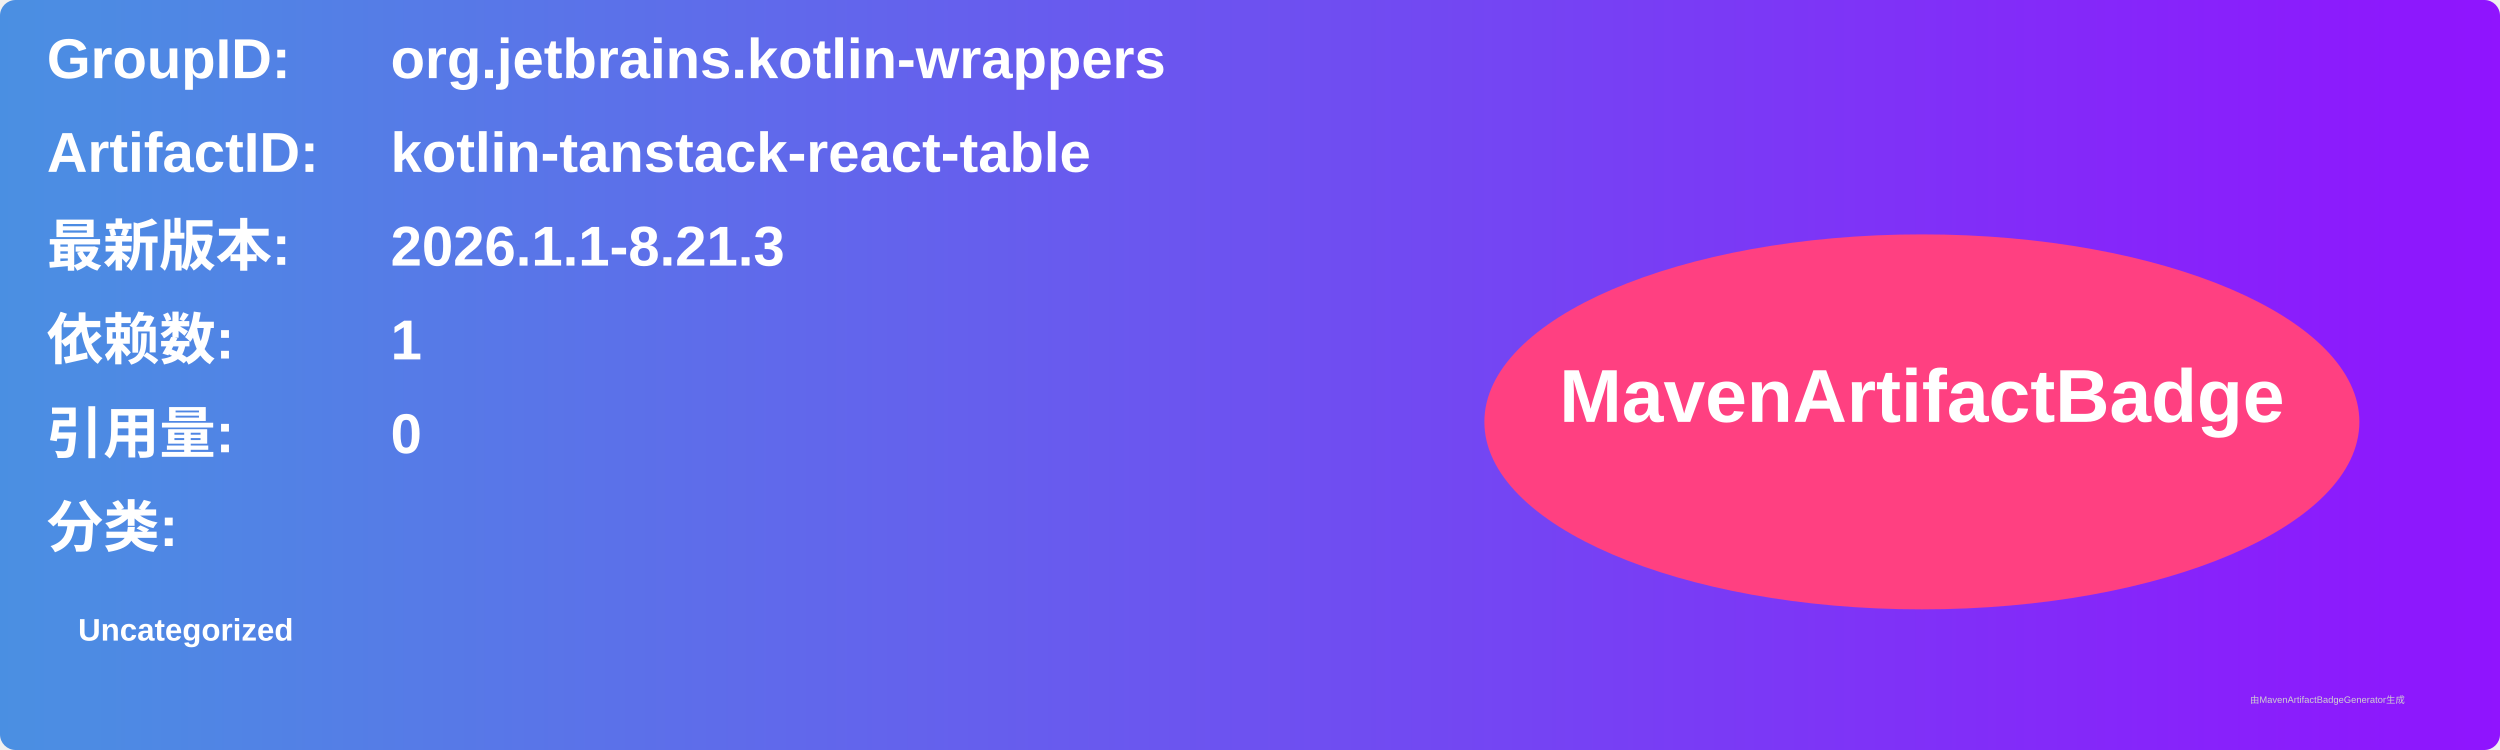
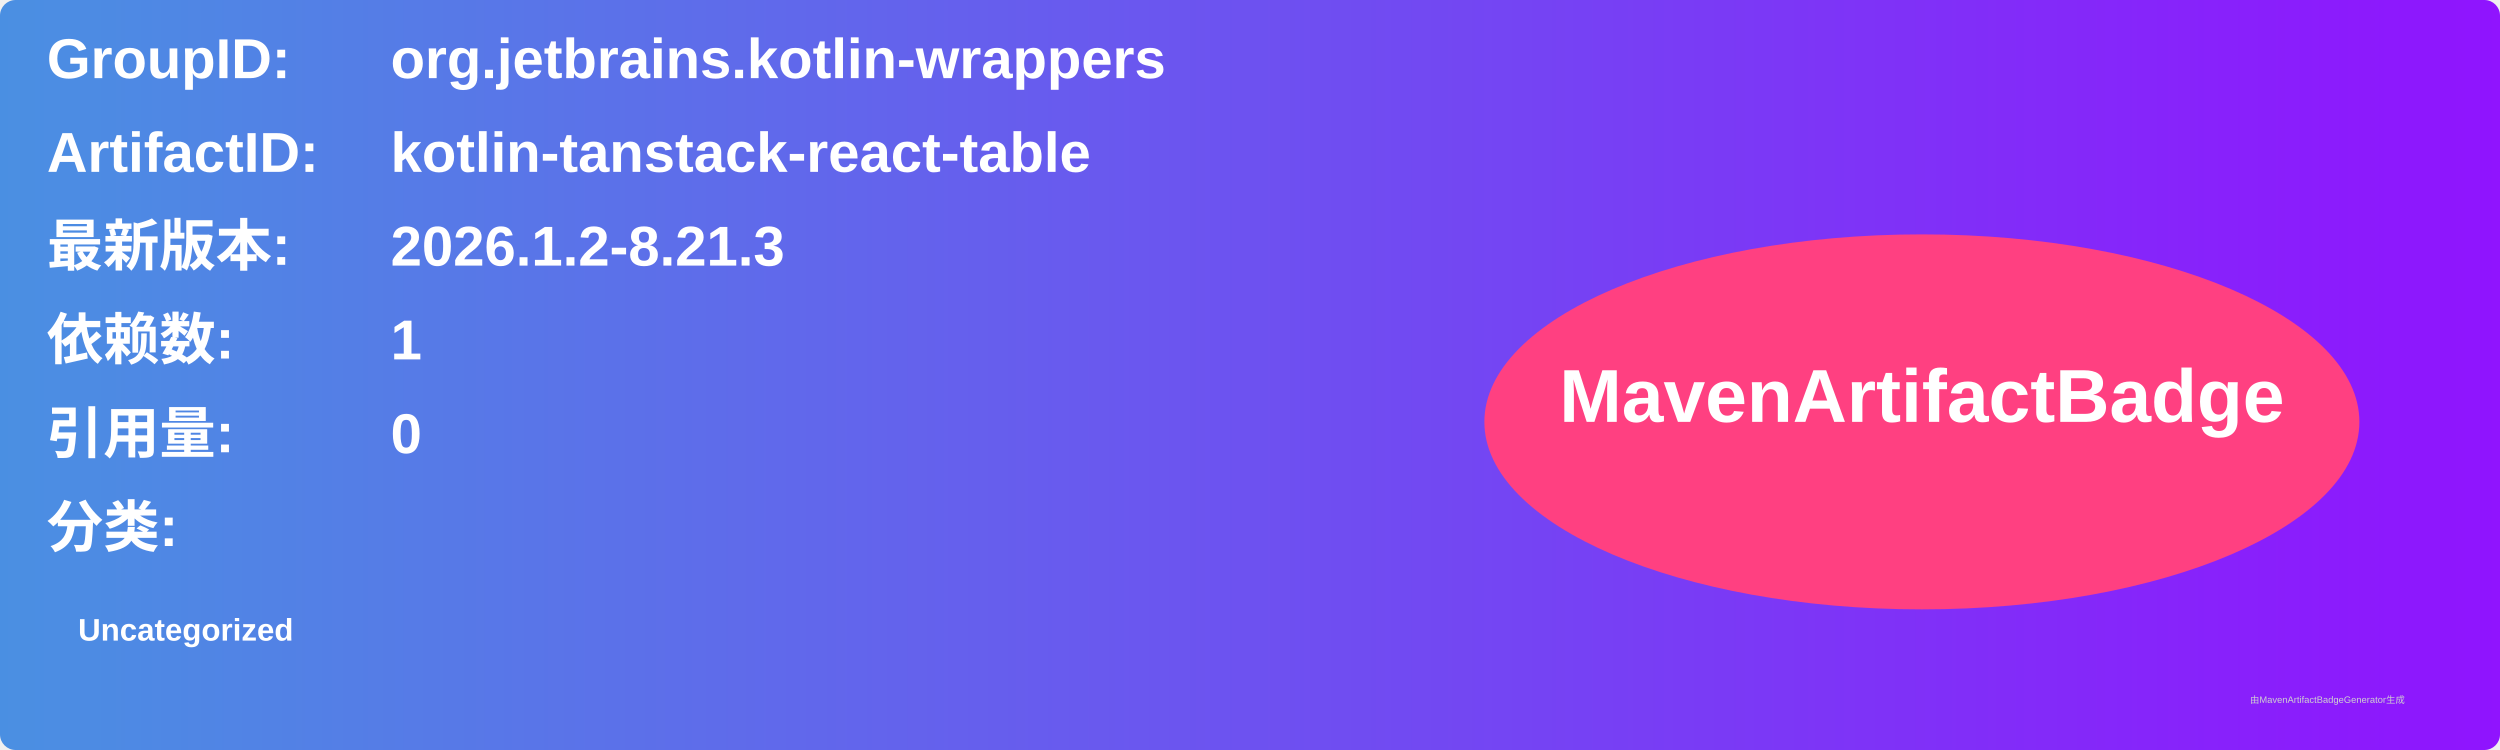
<svg xmlns="http://www.w3.org/2000/svg" width="800" height="240" viewBox="0 0 800 240">
  <linearGradient id="grad" x1="0%" y1="0%" x2="100%" y2="0%">
    <stop offset="0%" stop-color="#4a90e2" />
    <stop offset="100%" stop-color="#9013fe" />
  </linearGradient>
  <rect width="100%" height="100%" rx="5" ry="5" fill="url(#grad)" />
  <g transform="translate(15, 15)">
    <text x="0" y="10" font-family="Arial" font-size="18" fill="white" font-weight="bold" width="260">GroupID:</text>
    <text x="110" y="10" font-family="Arial" font-size="18" fill="white" font-weight="bold" width="460">org.jetbrains.kotlin-wrappers</text>
    <text x="0" y="40" font-family="Arial" font-size="18" fill="white" font-weight="bold" width="260">ArtifactID:</text>
    <text x="110" y="40" font-family="Arial" font-size="18" fill="white" font-weight="bold" width="460">kotlin-tanstack-react-table</text>
    <text x="0" y="70" font-family="Arial" font-size="18" fill="white" font-weight="bold">最新版本:</text>
    <text x="110" y="70" font-family="Arial" font-size="18" fill="white" font-weight="bold">
-       <tspan font-weight="bold">2026.1.1-8.21.3</tspan>
+       <tspan font-weight="bold">2026.1.2-8.21.3</tspan>
    </text>
    <text x="0" y="100" font-family="Arial" font-size="18" fill="white" font-weight="bold">依赖数: </text>
    <text x="110" y="100" font-family="Arial" font-size="18" fill="white">
      <tspan font-weight="bold">1</tspan>
    </text>
    <text x="0" y="130" font-family="Arial" font-size="18" fill="white" font-weight="bold">引用量: </text>
    <text x="110" y="130" font-family="Arial" font-size="18" fill="white">
      <tspan font-weight="bold">0</tspan>
    </text>
    <text x="0" y="160" font-family="Arial" font-size="18" fill="white" font-weight="bold">分类:</text>
    <text x="10" y="190" font-family="Arial" font-size="10" fill="white">
      <tspan font-weight="bold">Uncategorized</tspan>
    </text>
    <ellipse cx="600" cy="120" rx="140" ry="60" fill="#ff4081" />
    <text x="600" y="120" text-anchor="middle" font-family="Arial" font-size="24" fill="white" font-weight="bold">MavenArtifactBadge</text>
  </g>
  <text x="720" y="225" font-family="Arial" font-size="3" fill="#d0d0d0">由MavenArtifactBadgeGenerator生成</text>
</svg>
